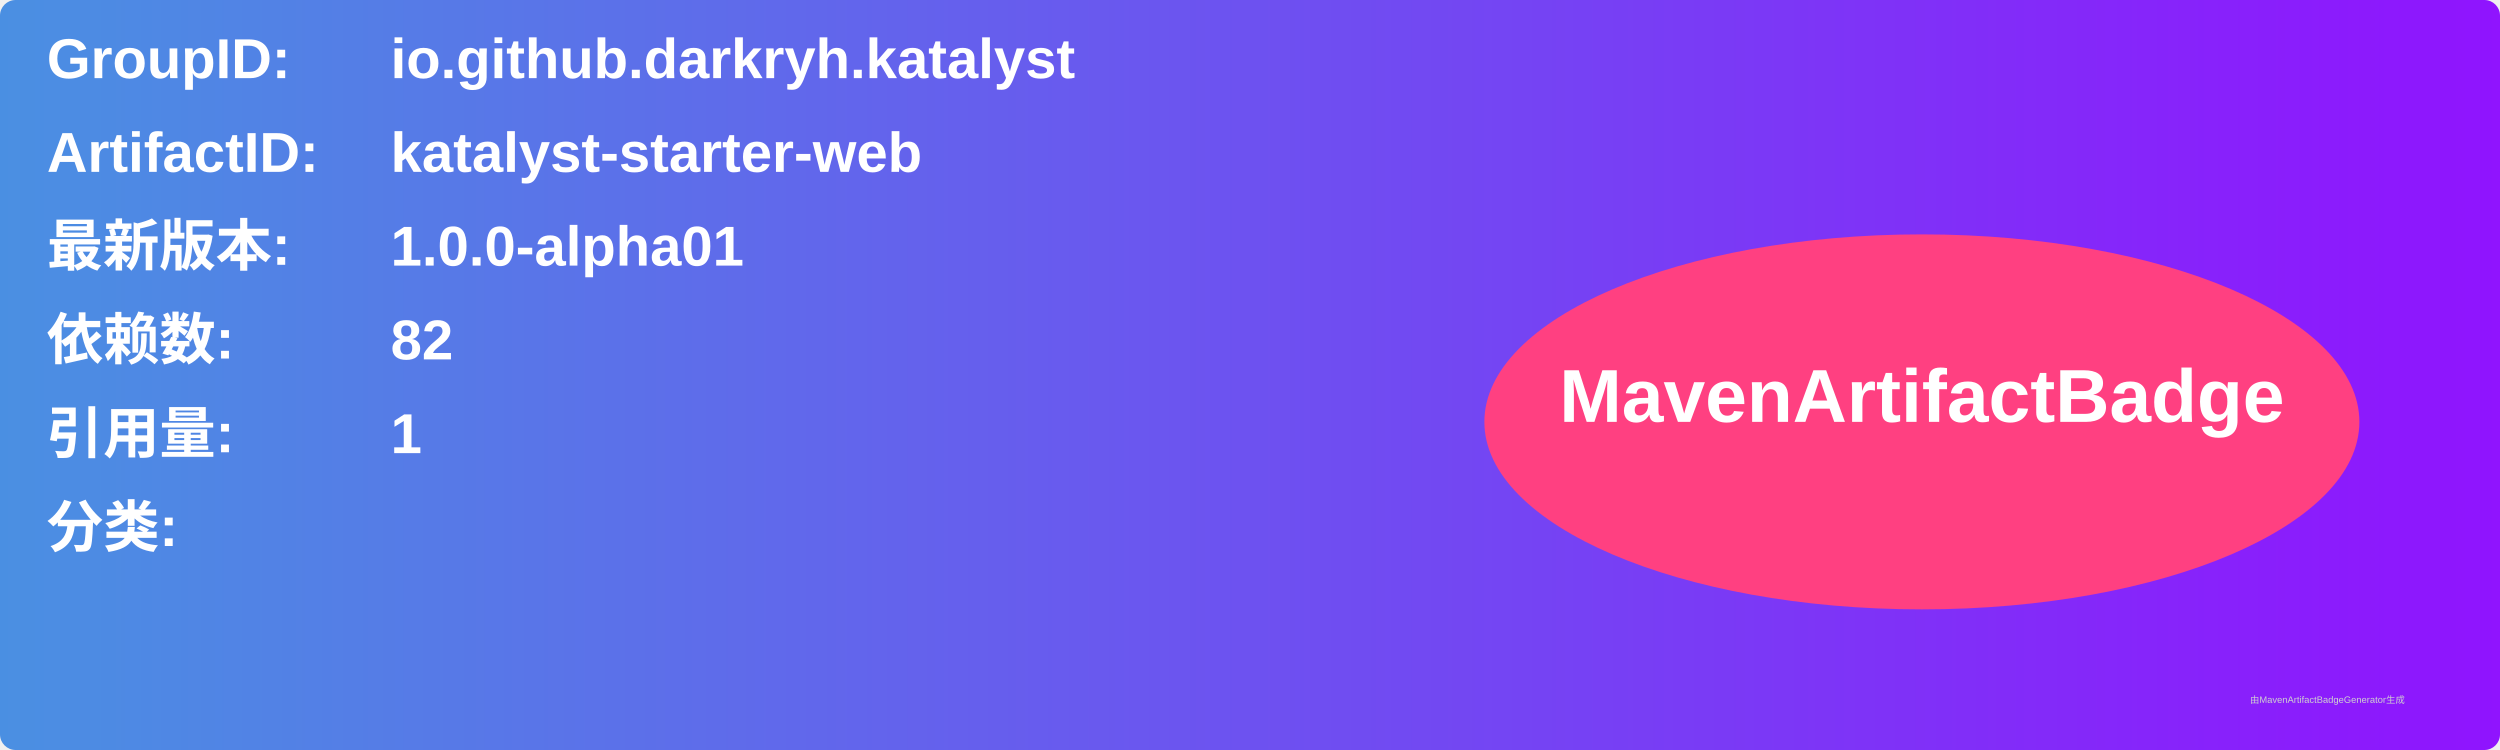
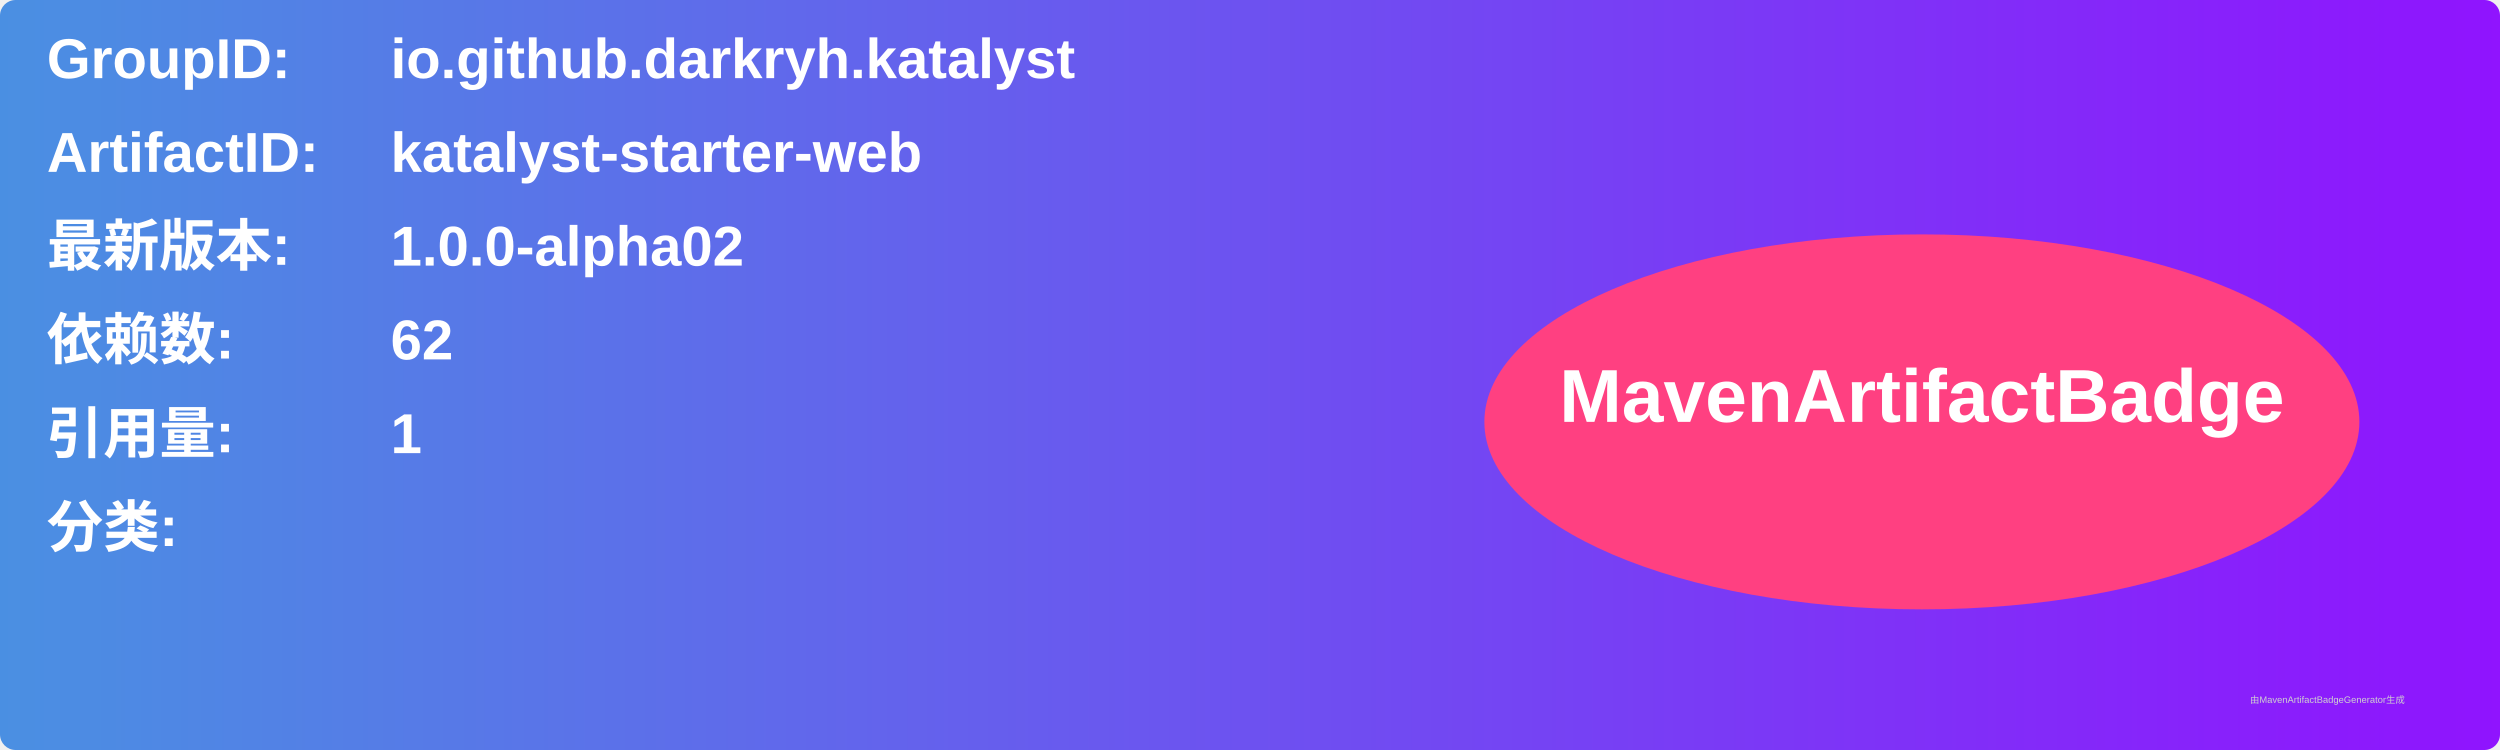
<svg xmlns="http://www.w3.org/2000/svg" width="800" height="240" viewBox="0 0 800 240">
  <linearGradient id="grad" x1="0%" y1="0%" x2="100%" y2="0%">
    <stop offset="0%" stop-color="#4a90e2" />
    <stop offset="100%" stop-color="#9013fe" />
  </linearGradient>
  <rect width="100%" height="100%" rx="5" ry="5" fill="url(#grad)" />
  <g transform="translate(15, 15)">
    <text x="0" y="10" font-family="Arial" font-size="18" fill="white" font-weight="bold" width="260">GroupID:</text>
    <text x="110" y="10" font-family="Arial" font-size="18" fill="white" font-weight="bold" width="460">io.github.darkryh.katalyst</text>
    <text x="0" y="40" font-family="Arial" font-size="18" fill="white" font-weight="bold" width="260">ArtifactID:</text>
    <text x="110" y="40" font-family="Arial" font-size="18" fill="white" font-weight="bold" width="460">katalyst-starter-web</text>
    <text x="0" y="70" font-family="Arial" font-size="18" fill="white" font-weight="bold">最新版本:</text>
    <text x="110" y="70" font-family="Arial" font-size="18" fill="white" font-weight="bold">
-       <tspan font-weight="bold">1.0.0-alpha01</tspan>
+       <tspan font-weight="bold">1.0.0-alpha02</tspan>
    </text>
    <text x="0" y="100" font-family="Arial" font-size="18" fill="white" font-weight="bold">依赖数: </text>
    <text x="110" y="100" font-family="Arial" font-size="18" fill="white">
-       <tspan font-weight="bold">82</tspan>
+       <tspan font-weight="bold">62</tspan>
    </text>
    <text x="0" y="130" font-family="Arial" font-size="18" fill="white" font-weight="bold">引用量: </text>
    <text x="110" y="130" font-family="Arial" font-size="18" fill="white">
      <tspan font-weight="bold">1</tspan>
    </text>
    <text x="0" y="160" font-family="Arial" font-size="18" fill="white" font-weight="bold">分类:</text>
    <text x="10" y="190" font-family="Arial" font-size="10" fill="white">
      <tspan font-weight="bold" />
    </text>
    <ellipse cx="600" cy="120" rx="140" ry="60" fill="#ff4081" />
    <text x="600" y="120" text-anchor="middle" font-family="Arial" font-size="24" fill="white" font-weight="bold">MavenArtifactBadge</text>
  </g>
  <text x="720" y="225" font-family="Arial" font-size="3" fill="#d0d0d0">由MavenArtifactBadgeGenerator生成</text>
</svg>
